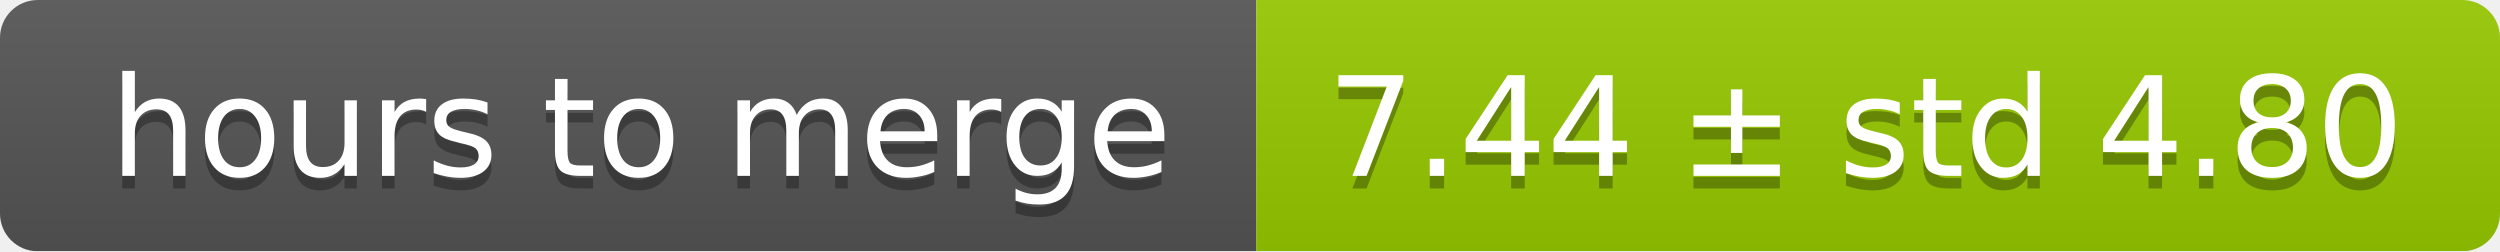
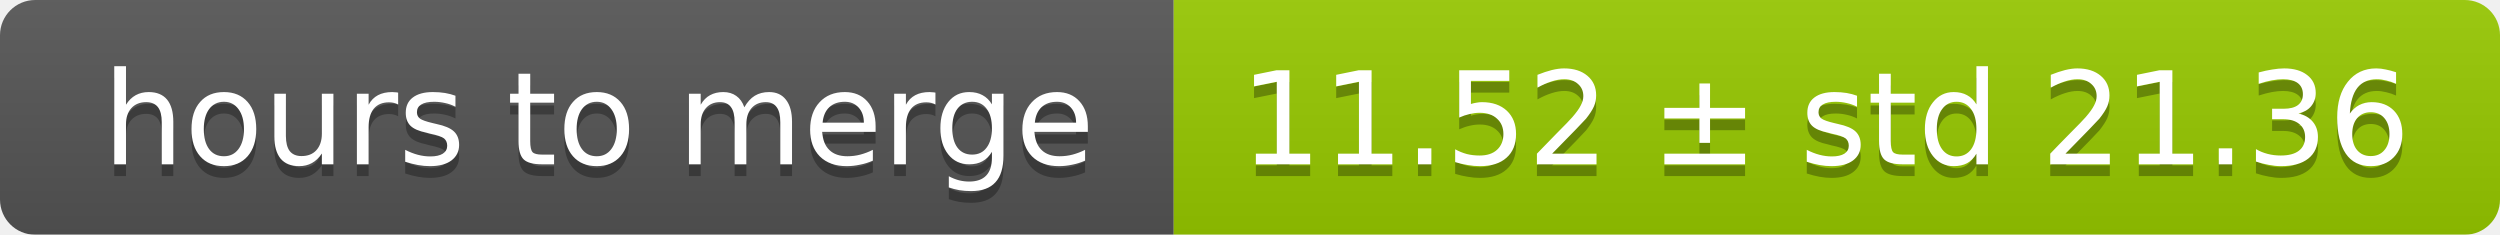
- <svg xmlns="http://www.w3.org/2000/svg" width="199" height="20">
+ <svg xmlns="http://www.w3.org/2000/svg" width="213" height="20">
  <linearGradient id="smooth" x2="0" y2="100%">
    <stop offset="0" stop-color="#bbb" stop-opacity=".1" />
    <stop offset="1" stop-opacity=".1" />
  </linearGradient>
  <mask id="round">
-     <rect width="199" height="20" rx="3" fill="#fff" />
+     <rect width="213" height="20" rx="3" fill="#fff" />
  </mask>
  <g mask="url(#round)">
    <rect width="100" height="20" fill="#555" />
-     <rect x="100" width="99" height="20" fill="#97ca00" />
-     <rect width="199" height="20" fill="url(#smooth)" />
+     <rect x="100" width="113" height="20" fill="#97ca00" />
+     <rect width="213" height="20" fill="url(#smooth)" />
  </g>
  <g fill="#fff" text-anchor="middle" font-family="DejaVu Sans,Verdana,Geneva,sans-serif" font-size="11">
    <text x="51" y="15" fill="#010101" fill-opacity=".3">hours to merge</text>
    <text x="51" y="14">hours to merge</text>
-     <text x="148.5" y="15" fill="#010101" fill-opacity=".3">7.44 ± std 4.80</text>
-     <text x="148.5" y="14">7.44 ± std 4.80</text>
+     <text x="155.5" y="15" fill="#010101" fill-opacity=".3">11.52 ± std 21.36</text>
+     <text x="155.5" y="14">11.52 ± std 21.36</text>
  </g>
</svg>
